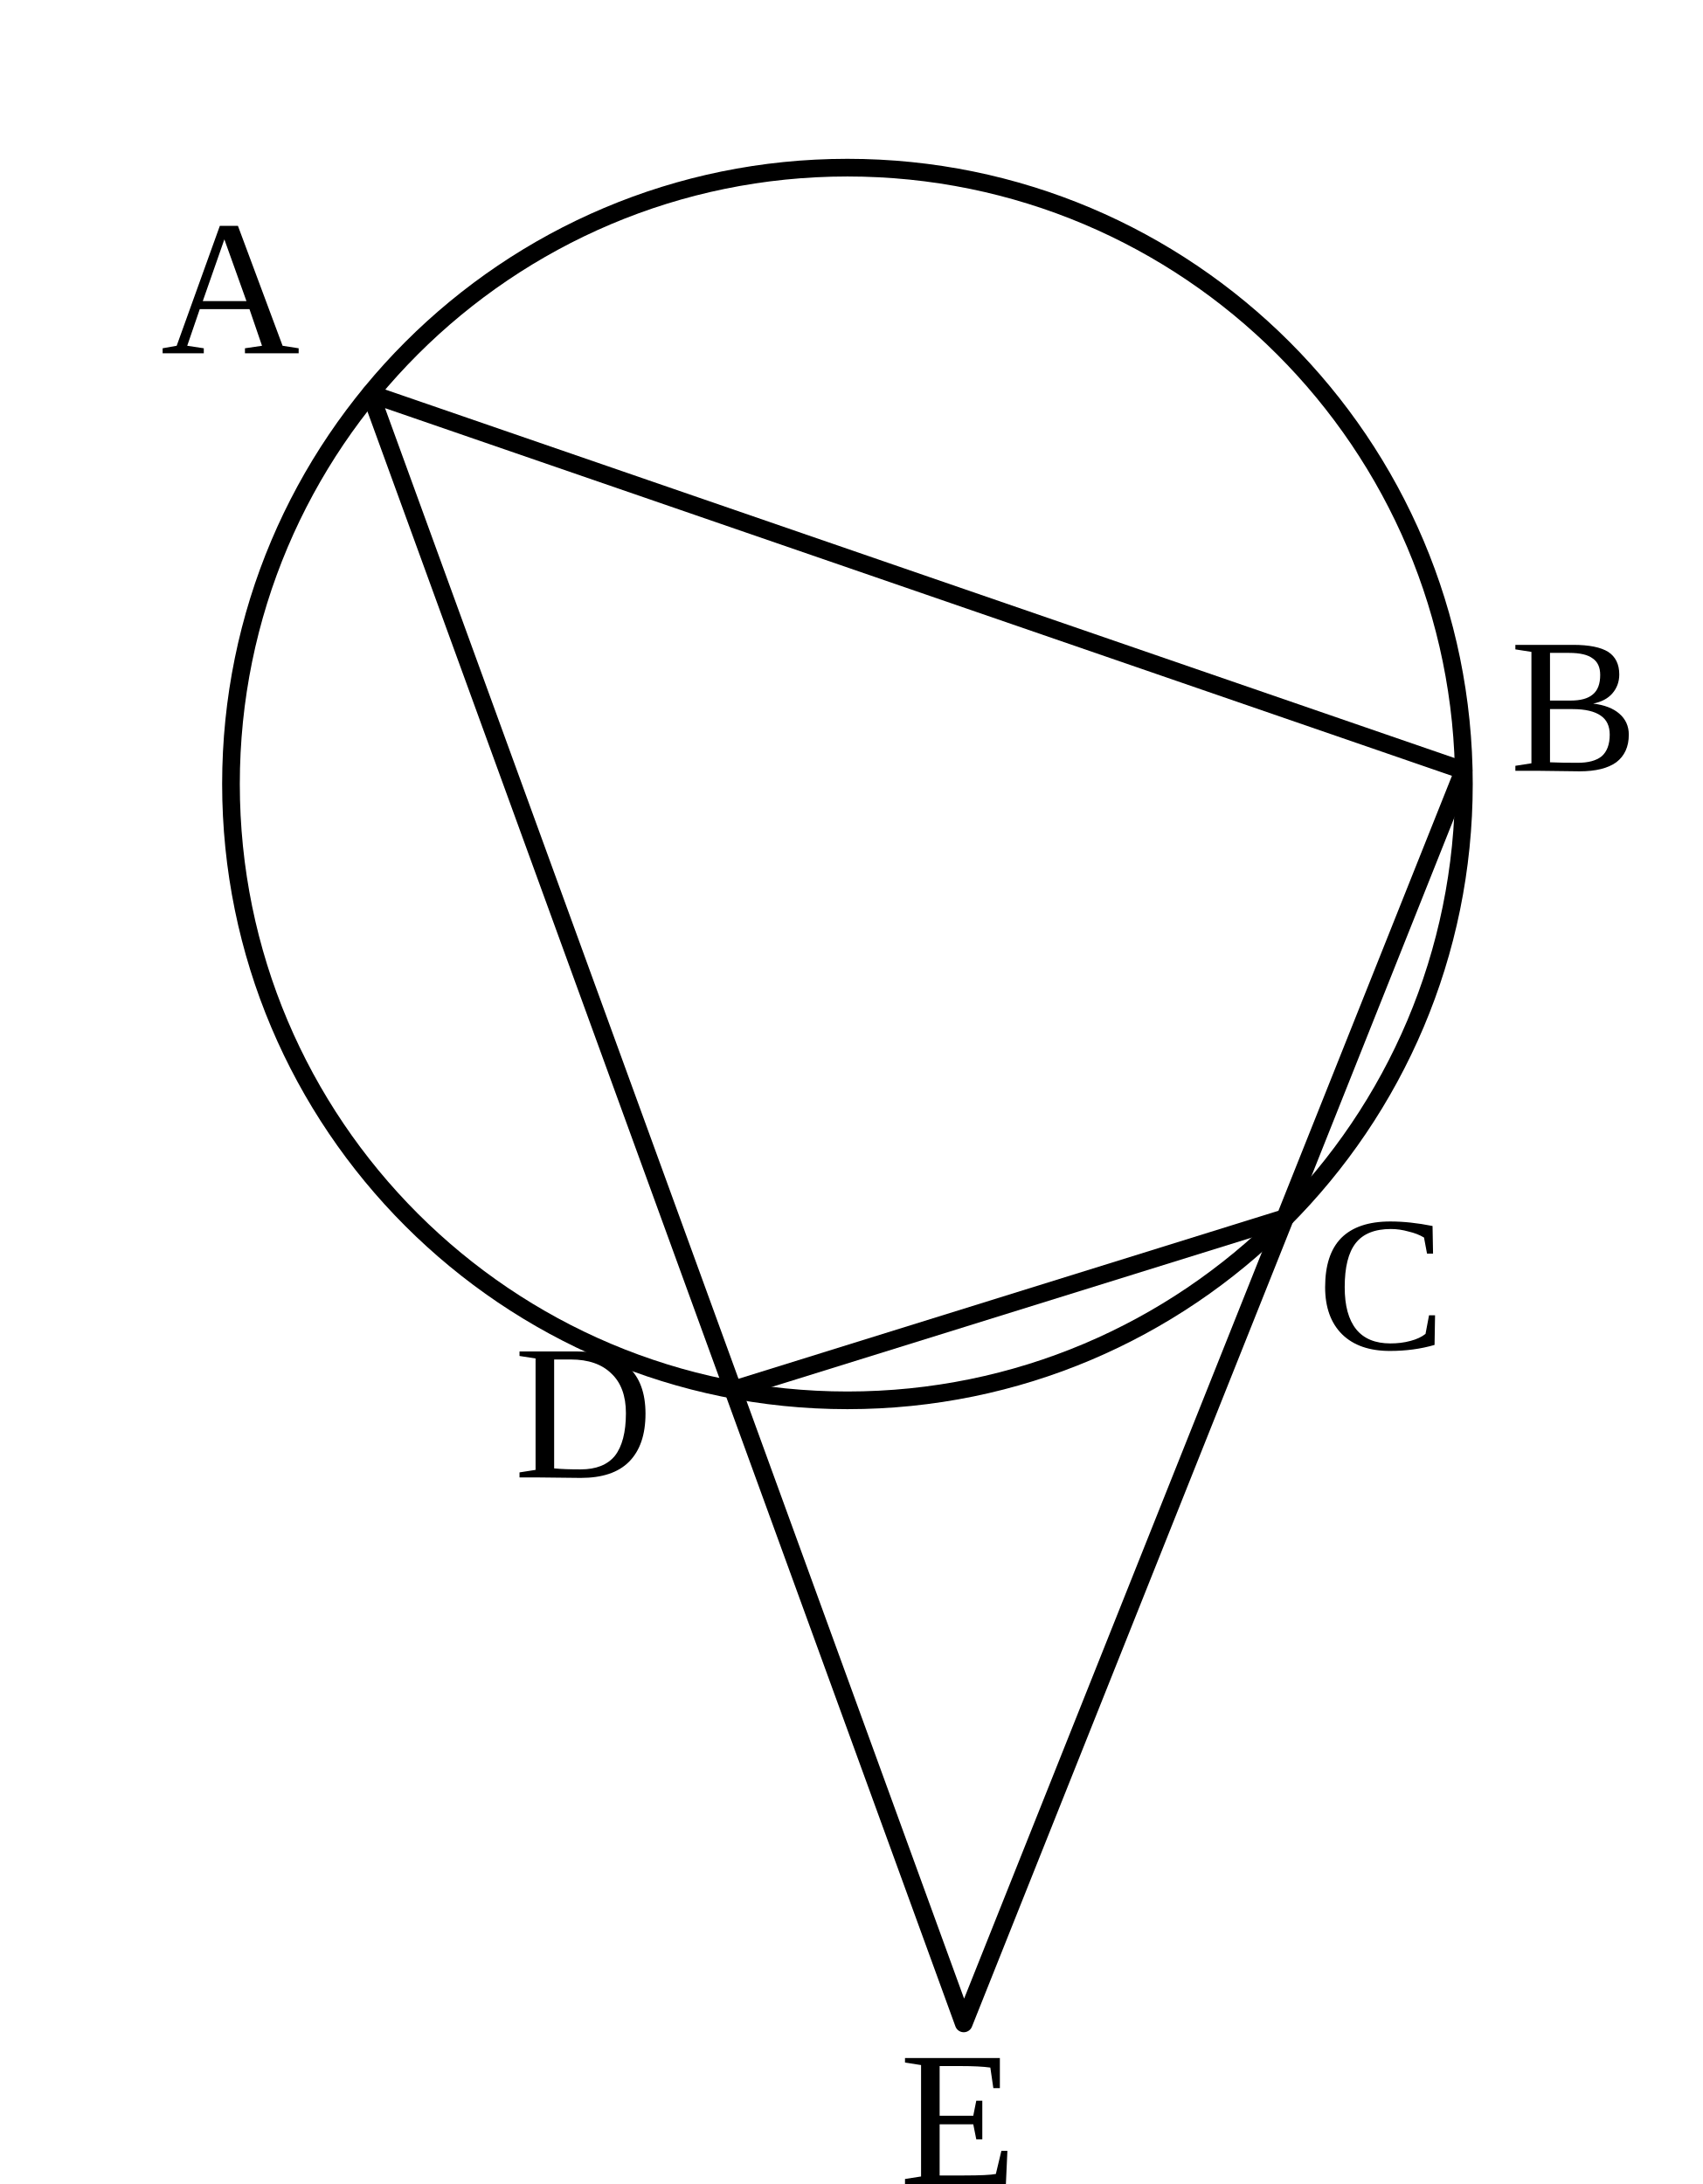
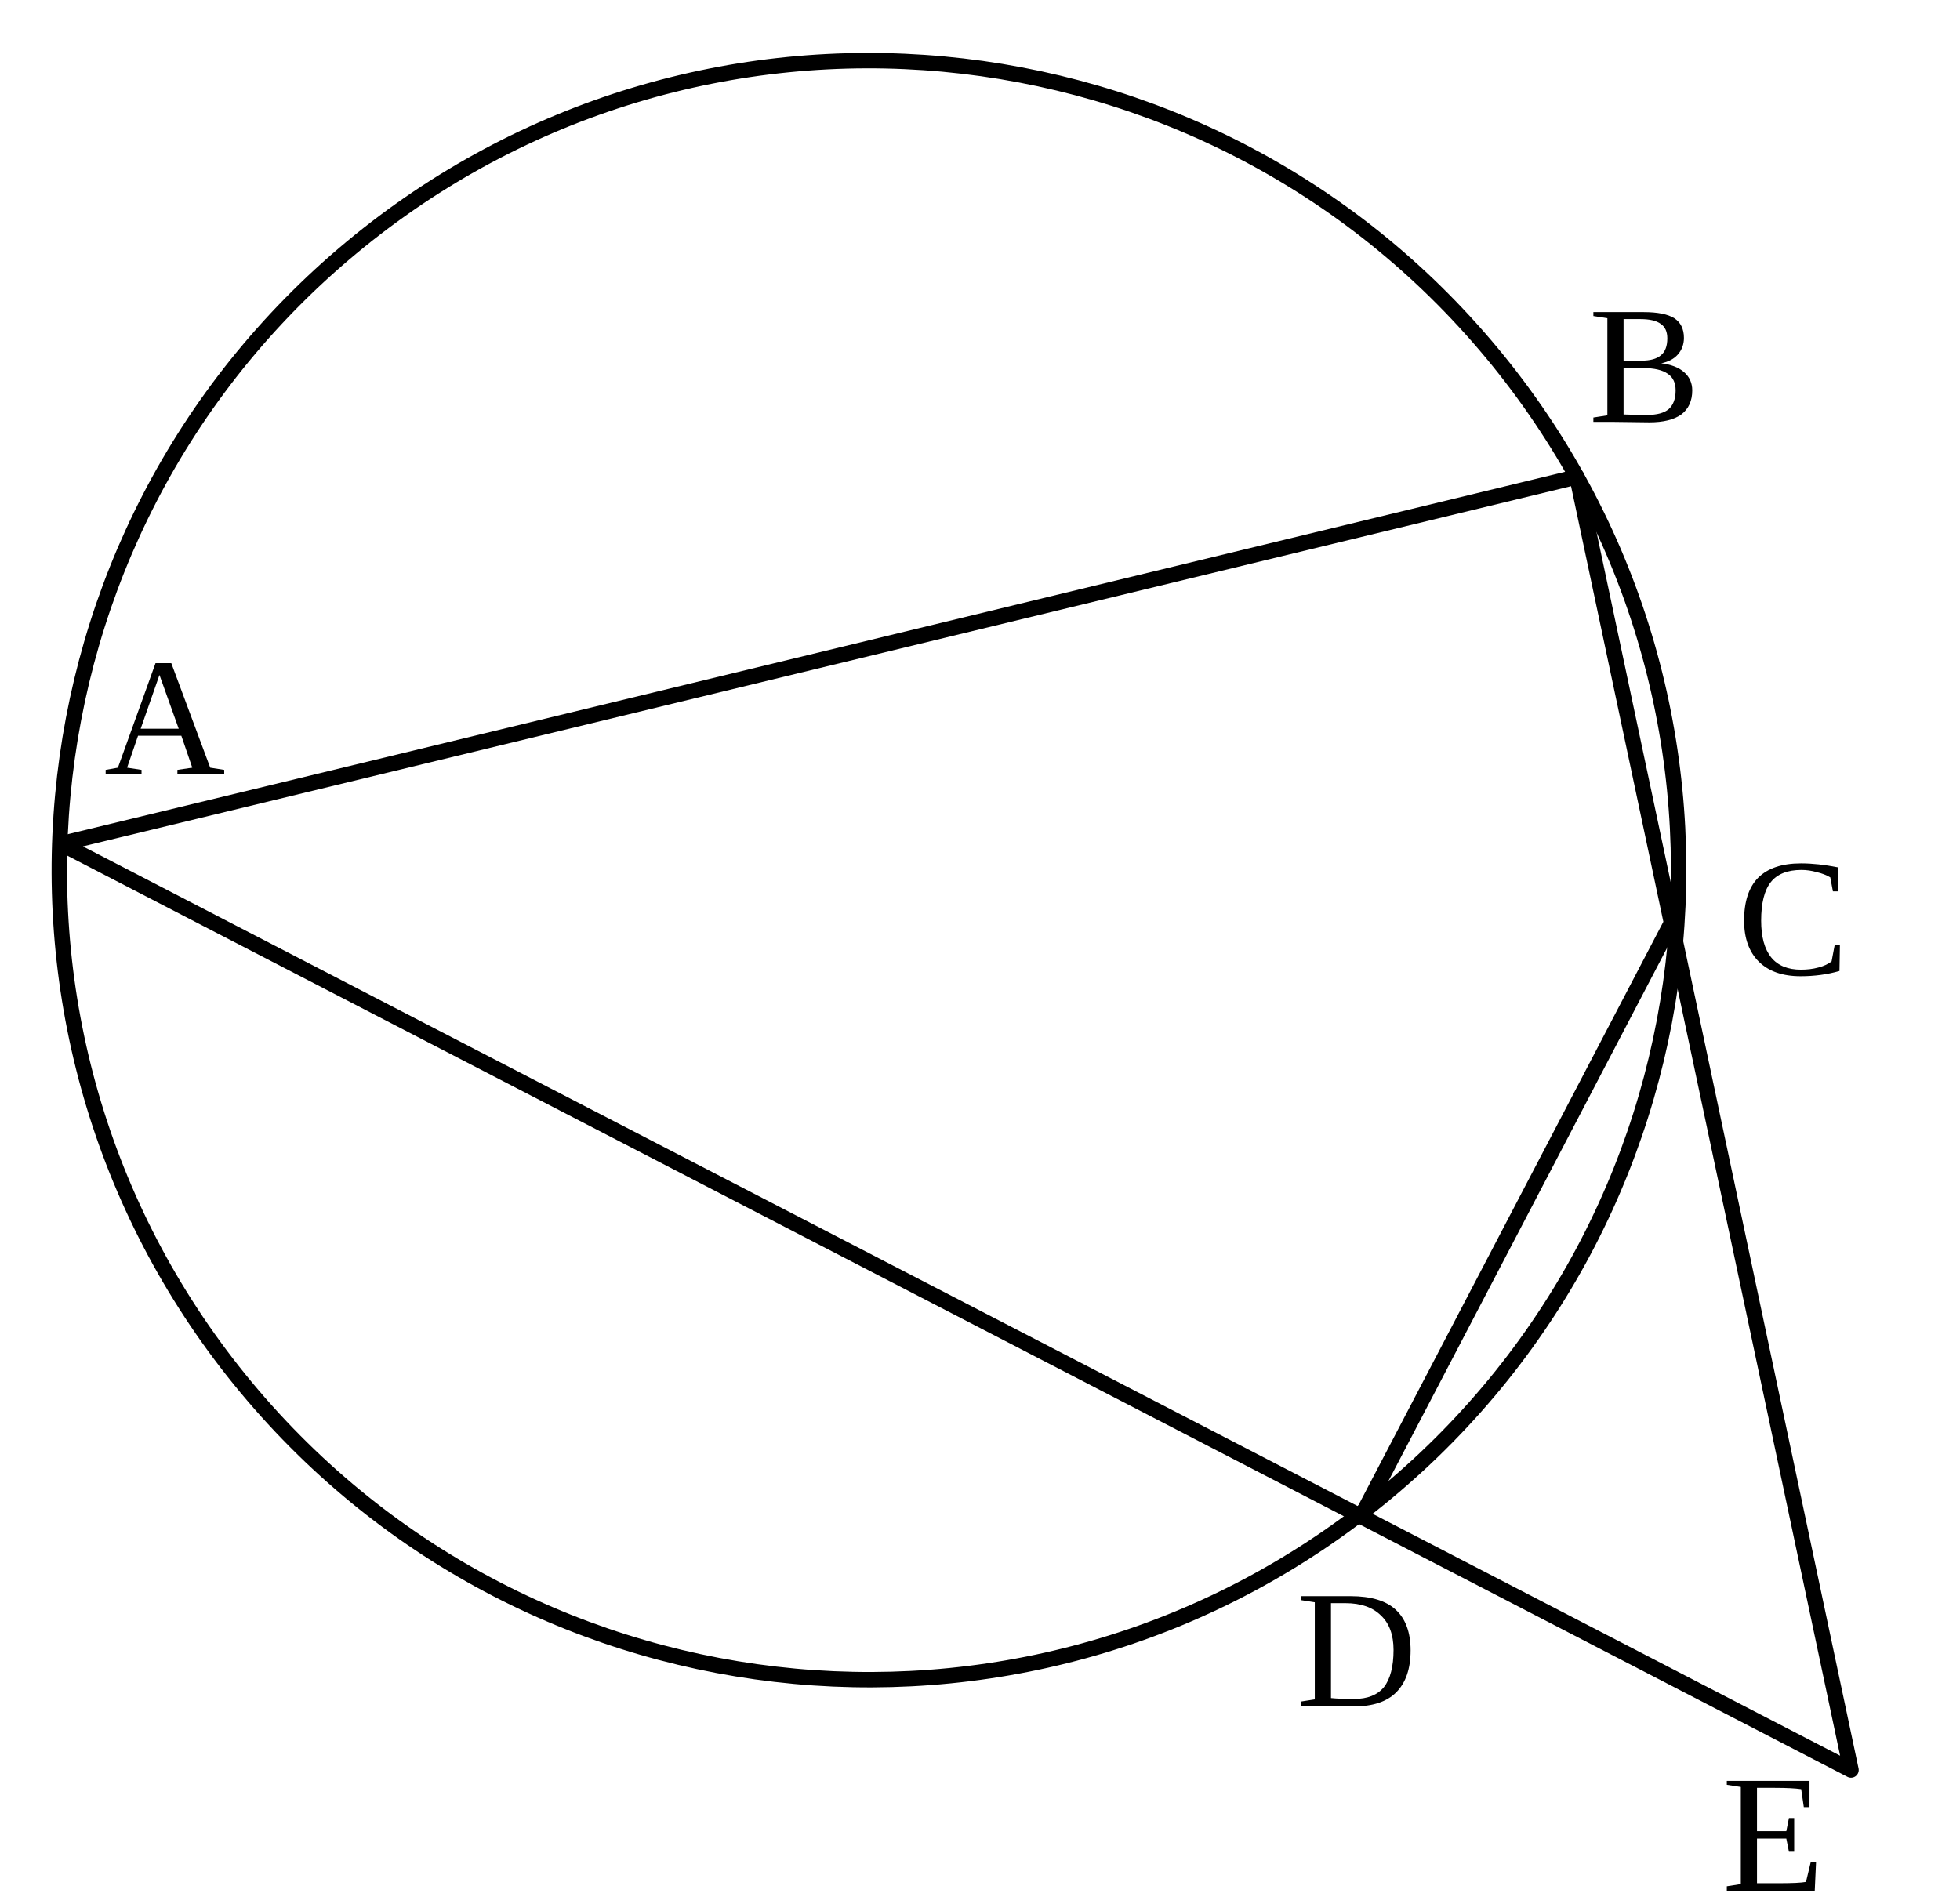
- <svg xmlns="http://www.w3.org/2000/svg" viewBox="20 17 53 68">
-   <style>.main{fill:none;stroke:#000;stroke-width:.55;stroke-linecap:round;stroke-linejoin:round}.label{font-family:"CMU Serif","Times New Roman",serif;font-size:6px}</style>
-   <circle class="main" cx="46.38" cy="41.41" r="19.19" />
-   <path class="main" d="M31.53 29.26L65.56 40.99L60.01 54.92L42.82 60.27L31.53 29.26M31.53 29.26L50 80L65.56 40.99M42.82 60.27L60.01 54.92" />
-   <text class="label" x="25" y="28">A</text>
-   <text class="label" x="67" y="41">B</text>
-   <text class="label" x="61" y="59">C</text>
-   <text class="label" x="36" y="63">D</text>
-   <text class="label" x="48" y="85">E</text>
+ <svg xmlns="http://www.w3.org/2000/svg" viewBox="20 17 70 68" version="1.1" id="svg18" width="70" height="68">
+   <defs id="defs22" />
+   <style id="style2">.main{fill:none;stroke:#000;stroke-width:.55;stroke-linecap:round;stroke-linejoin:round}.label{font-family:"CMU Serif","Times New Roman",serif;font-size:6px}</style>
+   <ellipse class="main" cx="8.515" cy="69.599" id="circle4" transform="matrix(0.7690598,-0.6391768,0.63918,0.7690571,0,0)" rx="28.916" ry="28.916" />
+   <path class="main" d="M 22.181,47.139 76.319,34.034 M 22.181,47.139 86.108,80.226 76.319,34.034 m -7.652,37.036 11.021,-21.092" id="path6" />
+   <text class="label" x="23.71" y="44.656" id="text8" style="stroke-width:1">A</text>
+   <text class="label" x="76.733" y="32.071" id="text10" style="stroke-width:1">B</text>
+   <text class="label" x="82.04" y="51.808" id="text12" style="stroke-width:1">C</text>
+   <text class="label" x="66.284" y="77.938" id="text14" style="stroke-width:1">D</text>
+   <text class="label" x="81.501" y="84.536" id="text16" style="stroke-width:1">E</text>
</svg>
